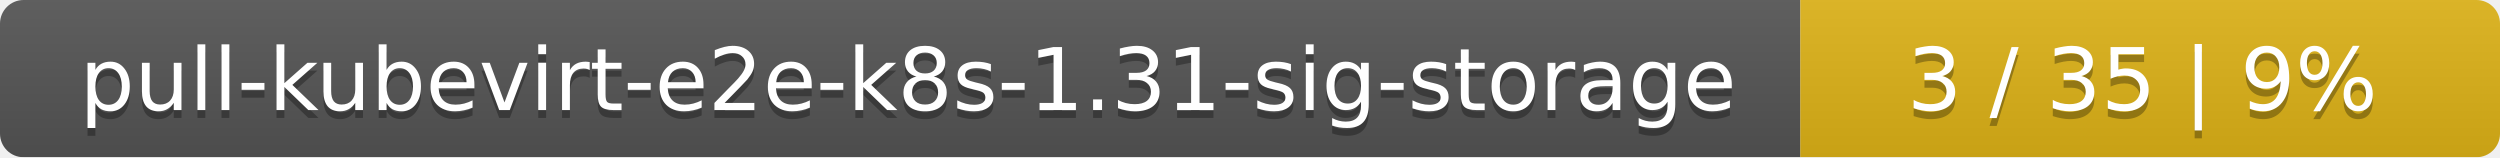
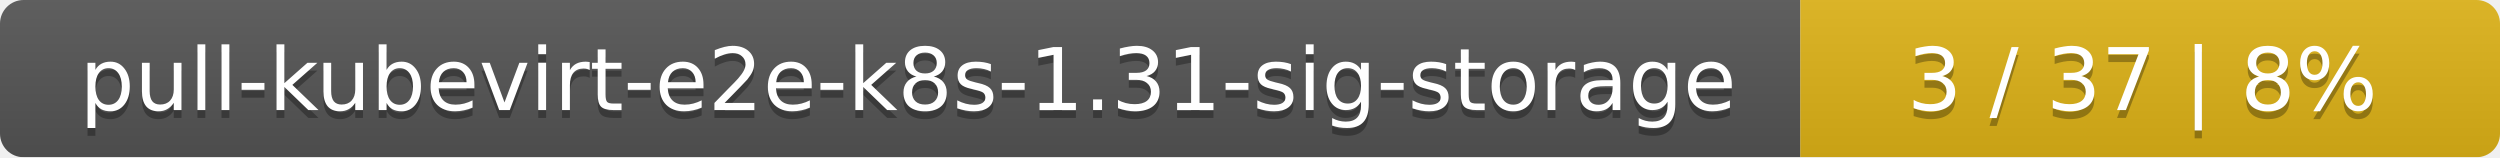
<svg xmlns="http://www.w3.org/2000/svg" width="318" height="20">
  <linearGradient id="smooth" x2="0" y2="100%">
    <stop offset="0" stop-color="#bbb" stop-opacity=".1" />
    <stop offset="1" stop-opacity=".1" />
  </linearGradient>
  <mask id="round">
    <rect width="318" height="20" rx="3" fill="#fff" />
  </mask>
  <g mask="url(#round)">
    <rect width="229" height="20" fill="#555" />
    <rect x="229" width="89" height="20" fill="#dfb317" />
    <rect width="318" height="20" fill="url(#smooth)" />
  </g>
  <g fill="#fff" text-anchor="middle" font-family="DejaVu Sans,Verdana,Geneva,sans-serif" font-size="11">
    <text x="115.5" y="15" fill="#010101" fill-opacity=".3">pull-kubevirt-e2e-k8s-1.31-sig-storage</text>
    <text x="115.5" y="14">pull-kubevirt-e2e-k8s-1.31-sig-storage</text>
-     <text x="272.5" y="15" fill="#010101" fill-opacity=".3">3 / 35    |    9%</text>
-     <text x="272.5" y="14">3 / 35    |    9%</text>
+     <text x="272.5" y="15" fill="#010101" fill-opacity=".3">3 / 37    |    8%</text>
+     <text x="272.5" y="14">3 / 37    |    8%</text>
  </g>
</svg>
